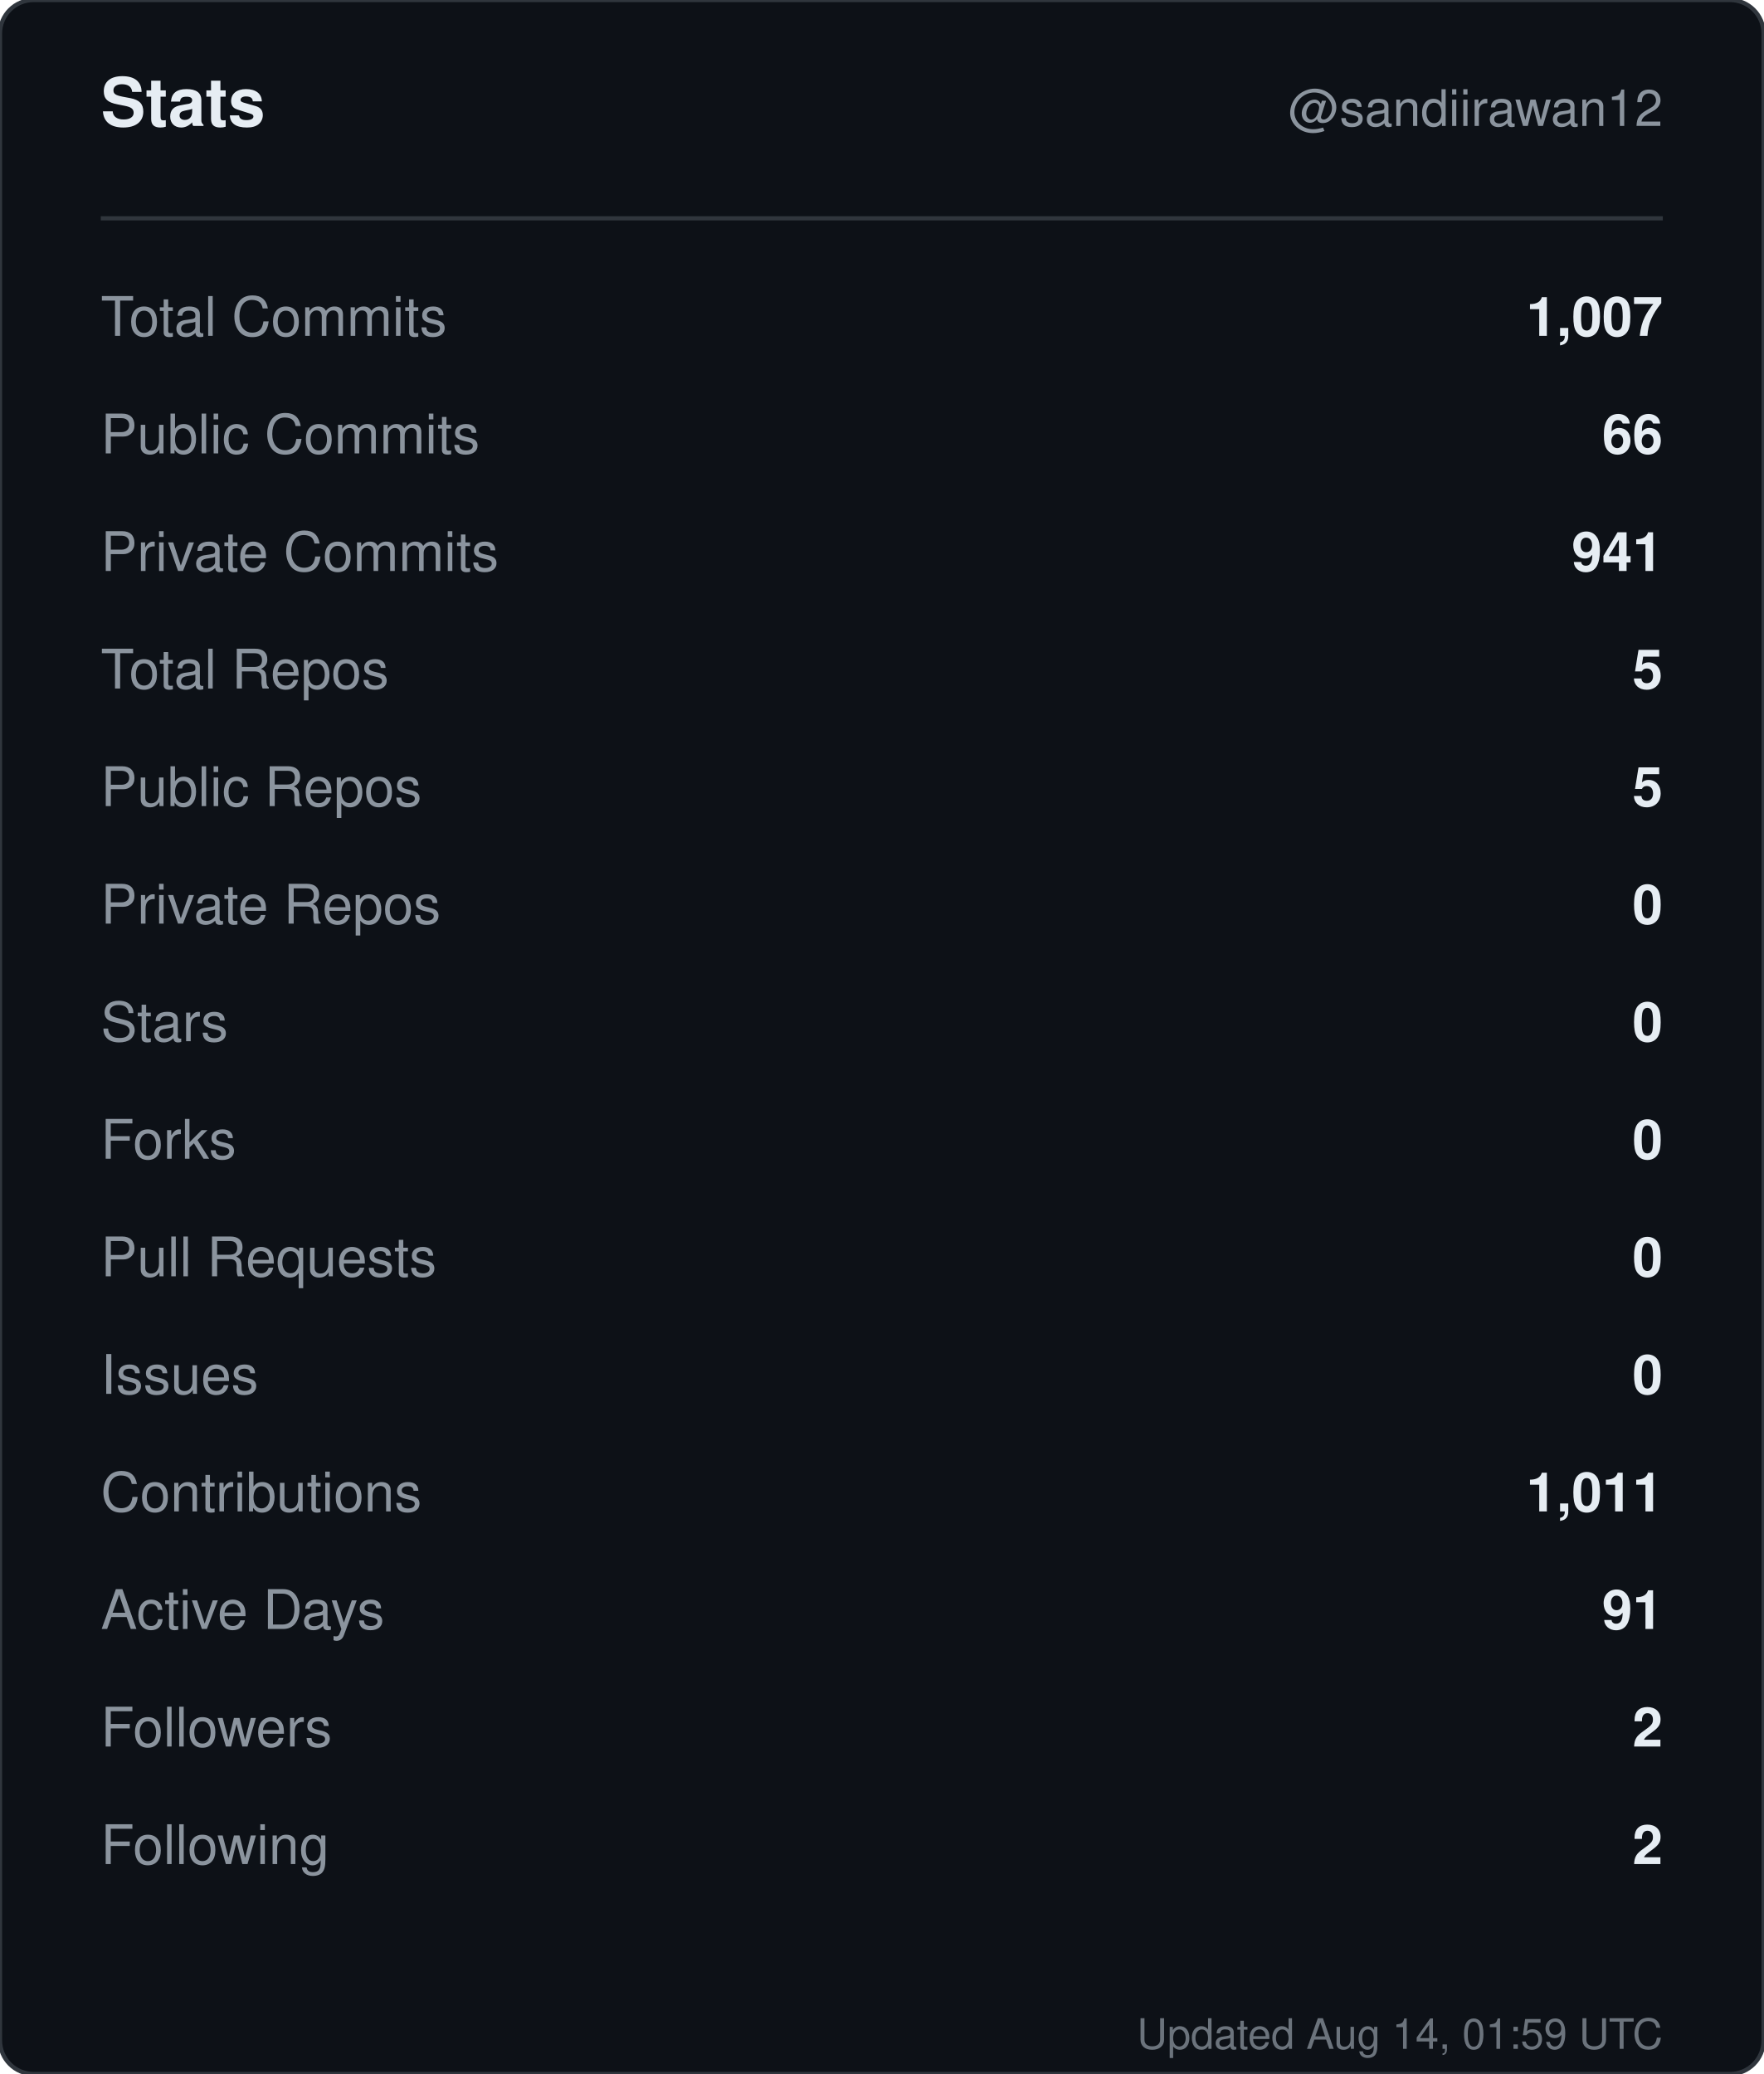
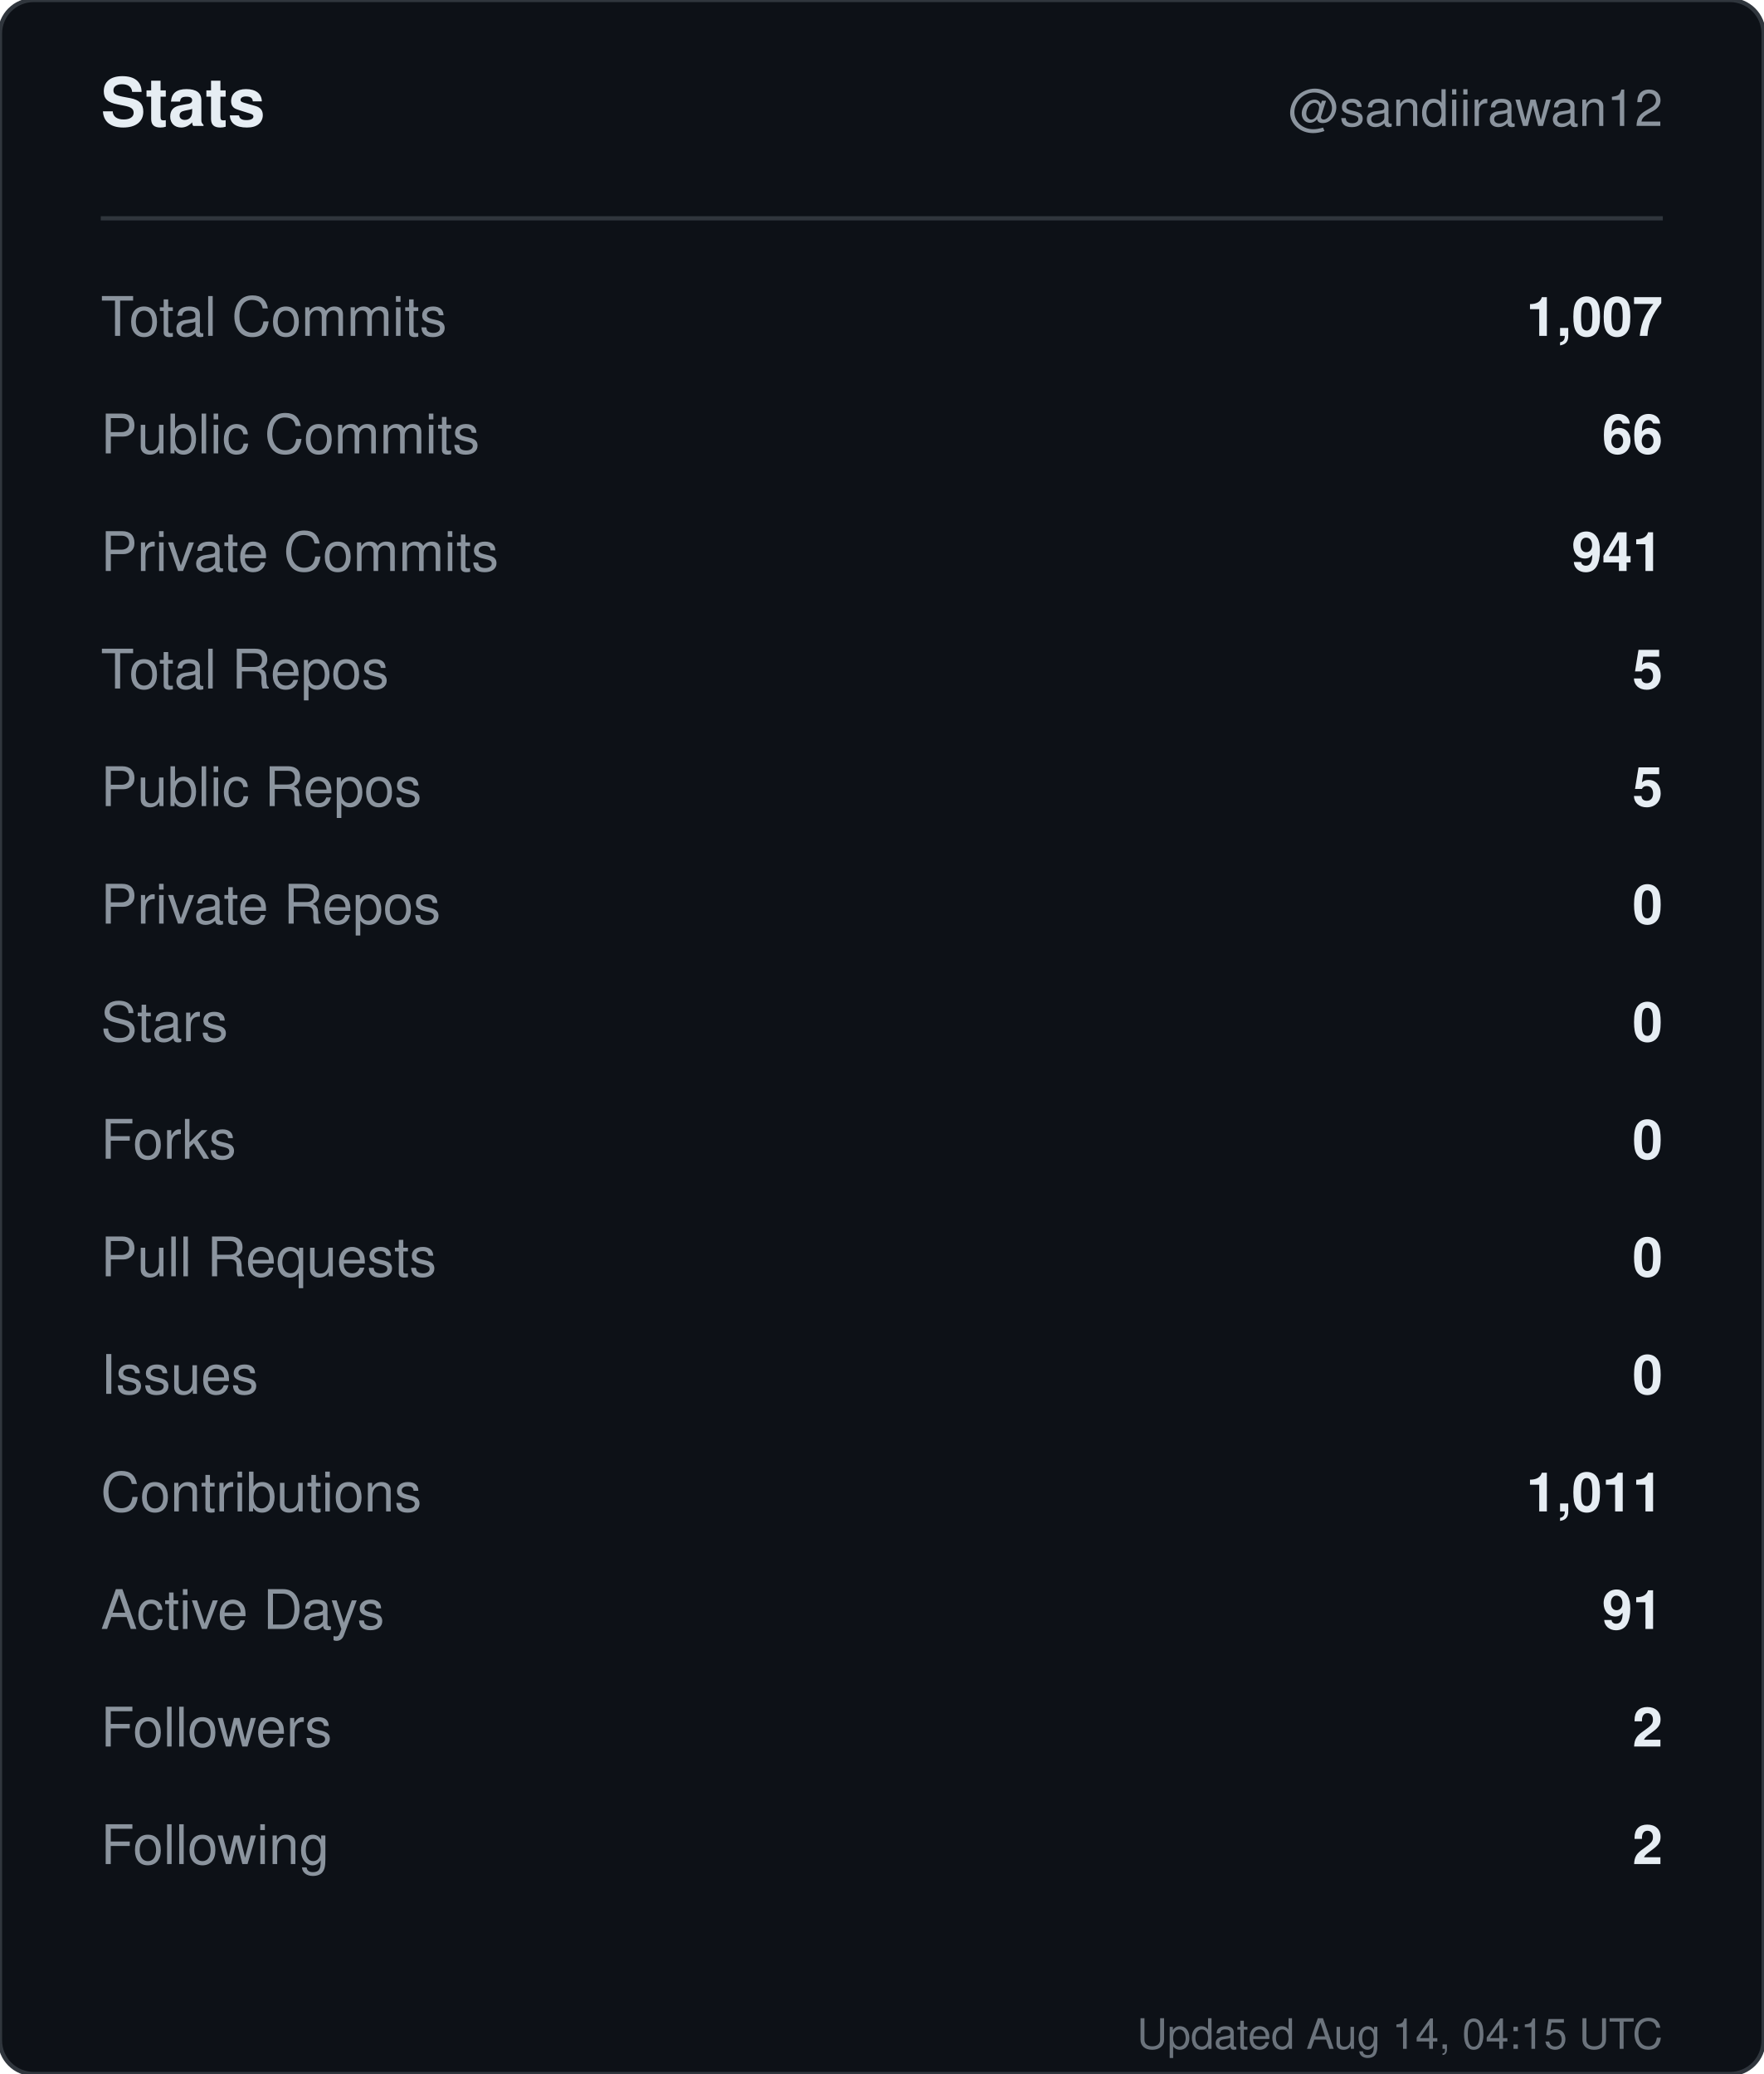
<svg xmlns="http://www.w3.org/2000/svg" width="420" height="494" viewBox="0 0 420 494" role="img" aria-label="Stats for sandiirawan12">
  <rect width="420" height="494" rx="8" fill="#0d1117" stroke="#30363d" />
  <g font-family="-apple-system, BlinkMacSystemFont, Segoe UI, Helvetica, Arial, sans-serif">
    <text x="24" y="30" fill="#e6edf3" font-size="16" font-weight="700">Stats</text>
    <text x="396" y="30" fill="#8b949e" font-size="12" text-anchor="end">@sandiirawan12</text>
    <line x1="24" y1="52" x2="396" y2="52" stroke="#30363d" />
    <text x="24" y="80" fill="#8b949e" font-size="13">Total Commits</text>
    <text x="396" y="80" fill="#e6edf3" font-size="13" font-weight="600" text-anchor="end">1,007</text>
    <text x="24" y="108" fill="#8b949e" font-size="13">Public Commits</text>
    <text x="396" y="108" fill="#e6edf3" font-size="13" font-weight="600" text-anchor="end">66</text>
    <text x="24" y="136" fill="#8b949e" font-size="13">Private Commits</text>
    <text x="396" y="136" fill="#e6edf3" font-size="13" font-weight="600" text-anchor="end">941</text>
    <text x="24" y="164" fill="#8b949e" font-size="13">Total Repos</text>
    <text x="396" y="164" fill="#e6edf3" font-size="13" font-weight="600" text-anchor="end">5</text>
    <text x="24" y="192" fill="#8b949e" font-size="13">Public Repos</text>
    <text x="396" y="192" fill="#e6edf3" font-size="13" font-weight="600" text-anchor="end">5</text>
    <text x="24" y="220" fill="#8b949e" font-size="13">Private Repos</text>
    <text x="396" y="220" fill="#e6edf3" font-size="13" font-weight="600" text-anchor="end">0</text>
    <text x="24" y="248" fill="#8b949e" font-size="13">Stars</text>
    <text x="396" y="248" fill="#e6edf3" font-size="13" font-weight="600" text-anchor="end">0</text>
    <text x="24" y="276" fill="#8b949e" font-size="13">Forks</text>
    <text x="396" y="276" fill="#e6edf3" font-size="13" font-weight="600" text-anchor="end">0</text>
    <text x="24" y="304" fill="#8b949e" font-size="13">Pull Requests</text>
    <text x="396" y="304" fill="#e6edf3" font-size="13" font-weight="600" text-anchor="end">0</text>
    <text x="24" y="332" fill="#8b949e" font-size="13">Issues</text>
    <text x="396" y="332" fill="#e6edf3" font-size="13" font-weight="600" text-anchor="end">0</text>
    <text x="24" y="360" fill="#8b949e" font-size="13">Contributions</text>
    <text x="396" y="360" fill="#e6edf3" font-size="13" font-weight="600" text-anchor="end">1,011</text>
    <text x="24" y="388" fill="#8b949e" font-size="13">Active Days</text>
    <text x="396" y="388" fill="#e6edf3" font-size="13" font-weight="600" text-anchor="end">91</text>
    <text x="24" y="416" fill="#8b949e" font-size="13">Followers</text>
    <text x="396" y="416" fill="#e6edf3" font-size="13" font-weight="600" text-anchor="end">2</text>
    <text x="24" y="444" fill="#8b949e" font-size="13">Following</text>
    <text x="396" y="444" fill="#e6edf3" font-size="13" font-weight="600" text-anchor="end">2</text>
-     <text x="396" y="488" fill="#8b949e" font-size="10" text-anchor="end" opacity="0.75">Updated Aug 14, 01:59 UTC</text>
+     <text x="396" y="488" fill="#8b949e" font-size="10" text-anchor="end" opacity="0.75">Updated Aug 14, 04:15 UTC</text>
  </g>
</svg>
